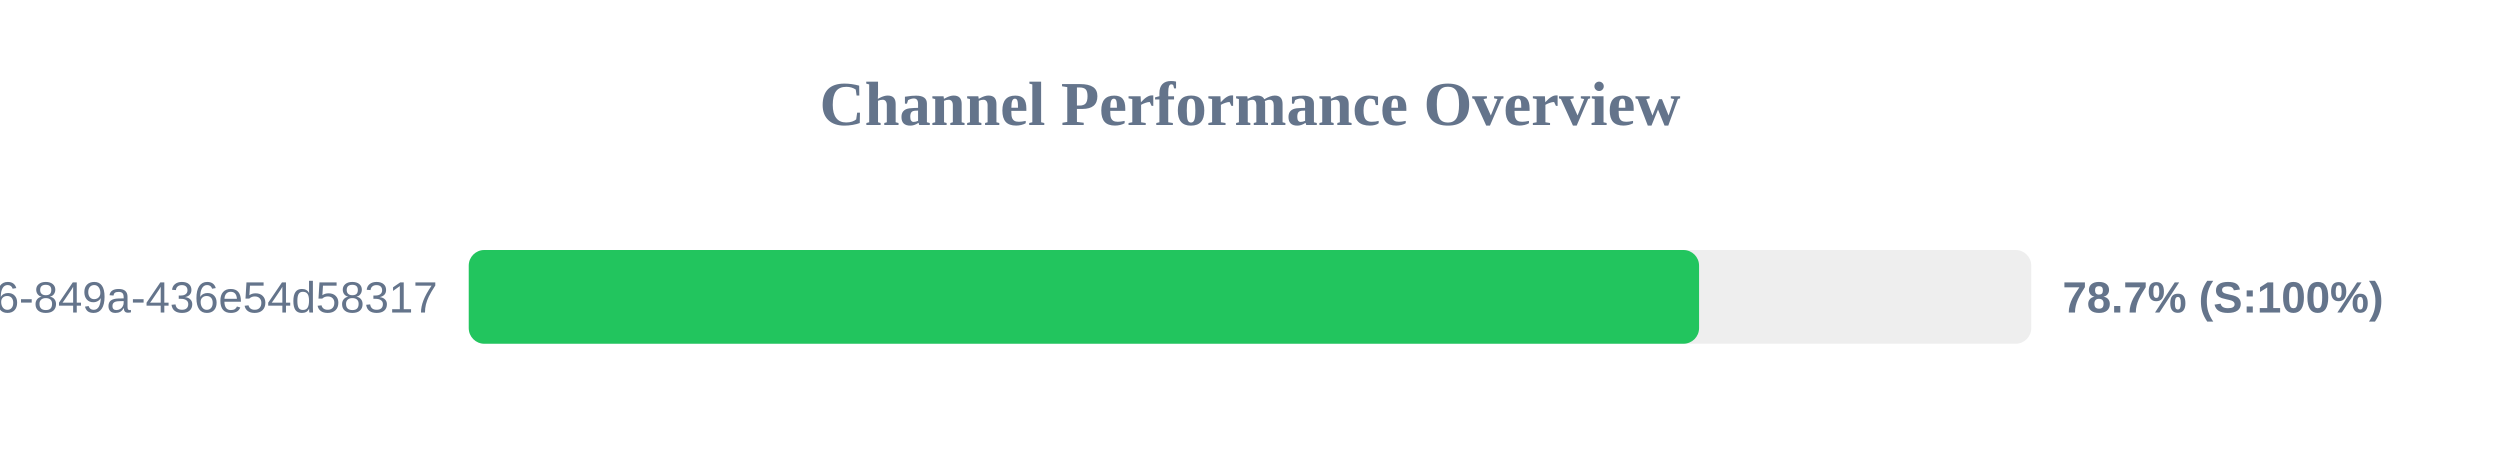
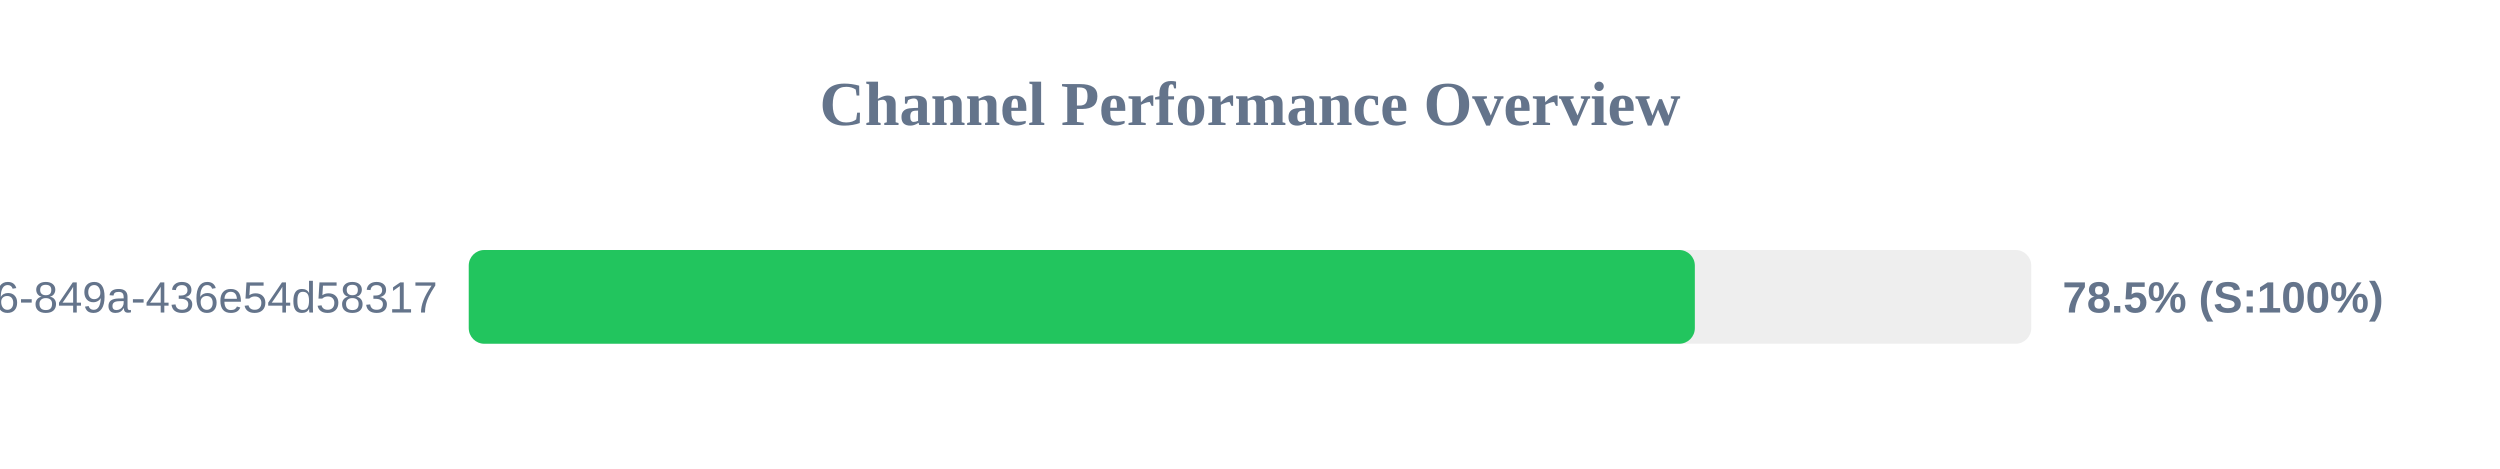
<svg xmlns="http://www.w3.org/2000/svg" width="800" height="150" version="1.1">
  <style>
        .row { font: 14px Arial; fill: #64748b; }
        .score { font: bold 14px Arial; fill: #64748b; }
    </style>
  <text x="400" y="40" text-anchor="middle" font-size="20px" font-weight="bold" fill="#64748b">Channel Performance Overview</text>
  <rect x="150" y="80" width="500" height="30" fill="#eee" rx="5" />
-   <rect x="150" y="80" width="393.7" height="30" fill="#22c55e" rx="5" />
+   <rect x="150" y="80" width="392.35" height="30" fill="#22c55e" rx="5" />
  <text x="140" y="100" text-anchor="end" class="row">?uuid=29fbd51f-03c8-4d76-849a-436e54d58317</text>
-   <text x="660" y="100" text-anchor="start" class="score">78.7% (S:100%)</text>
+   <text x="660" y="100" text-anchor="start" class="score">78.5% (S:100%)</text>
</svg>
